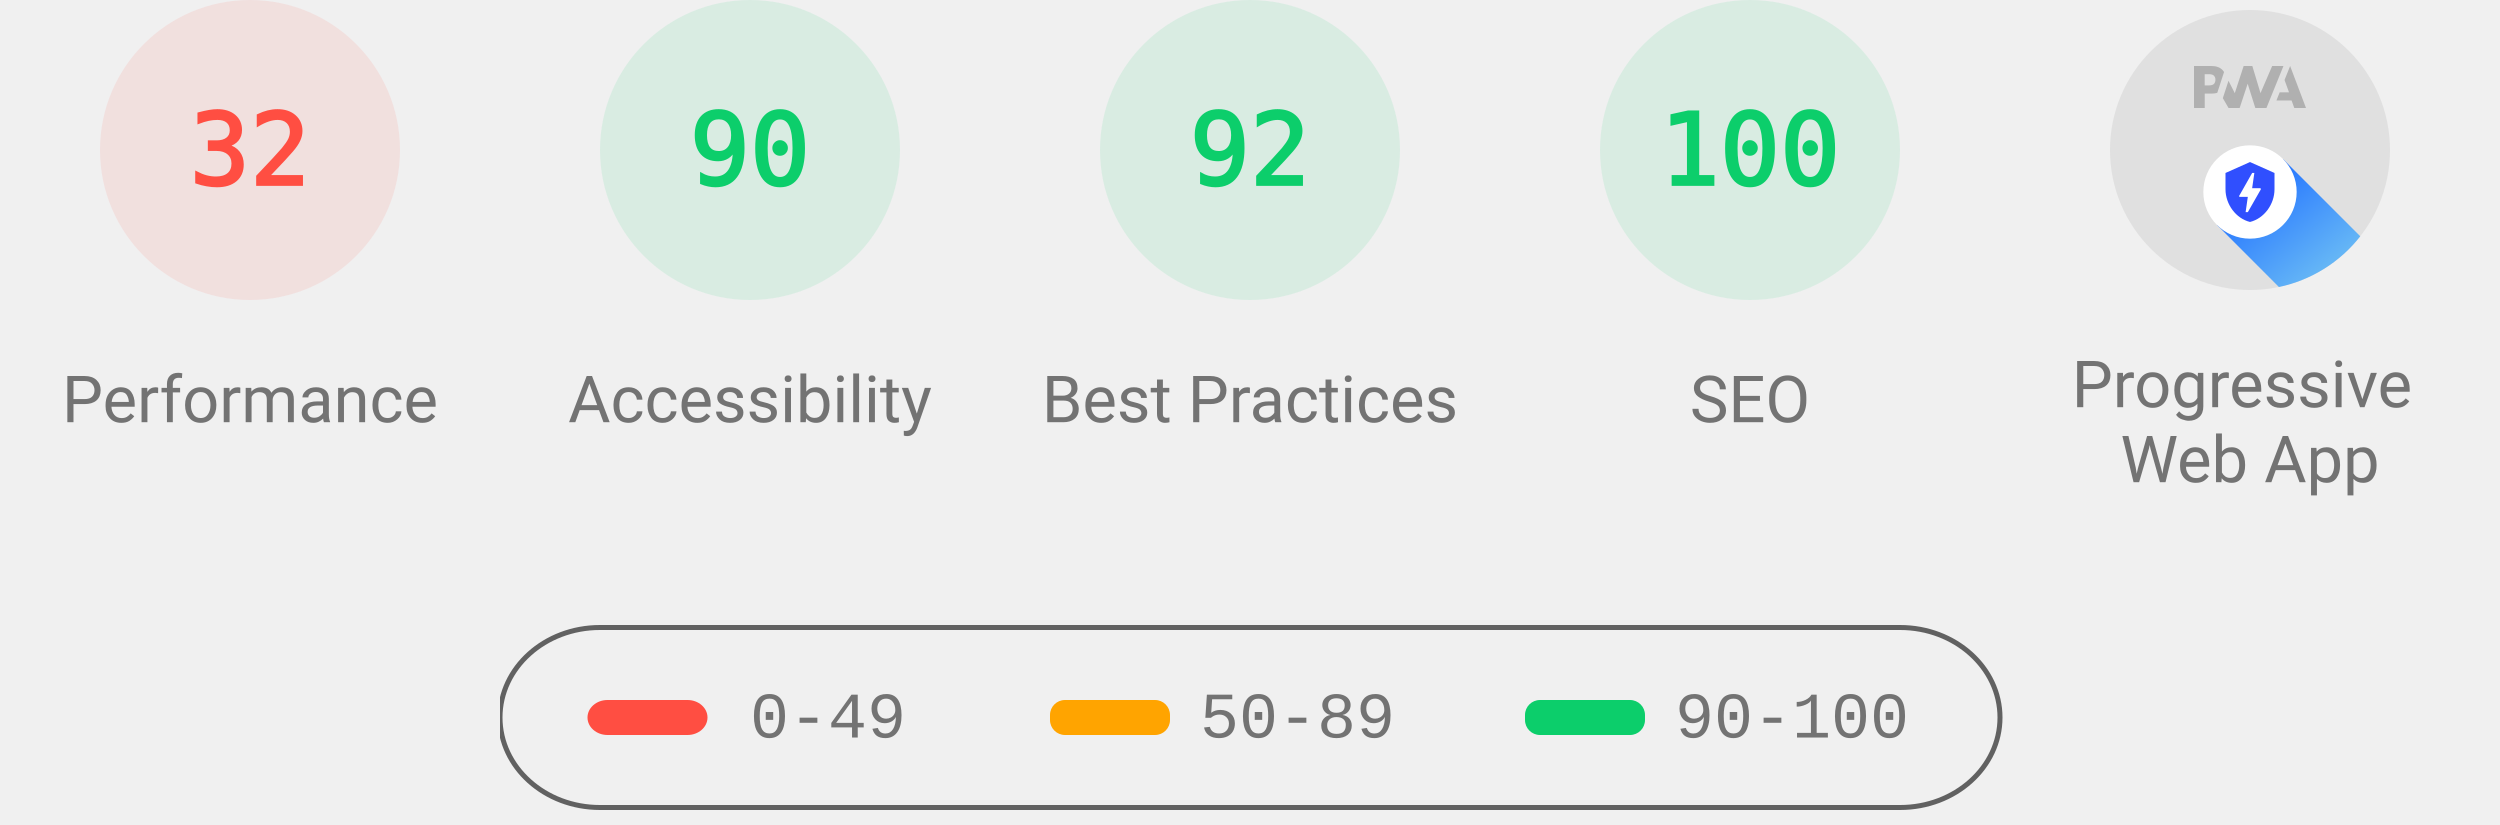
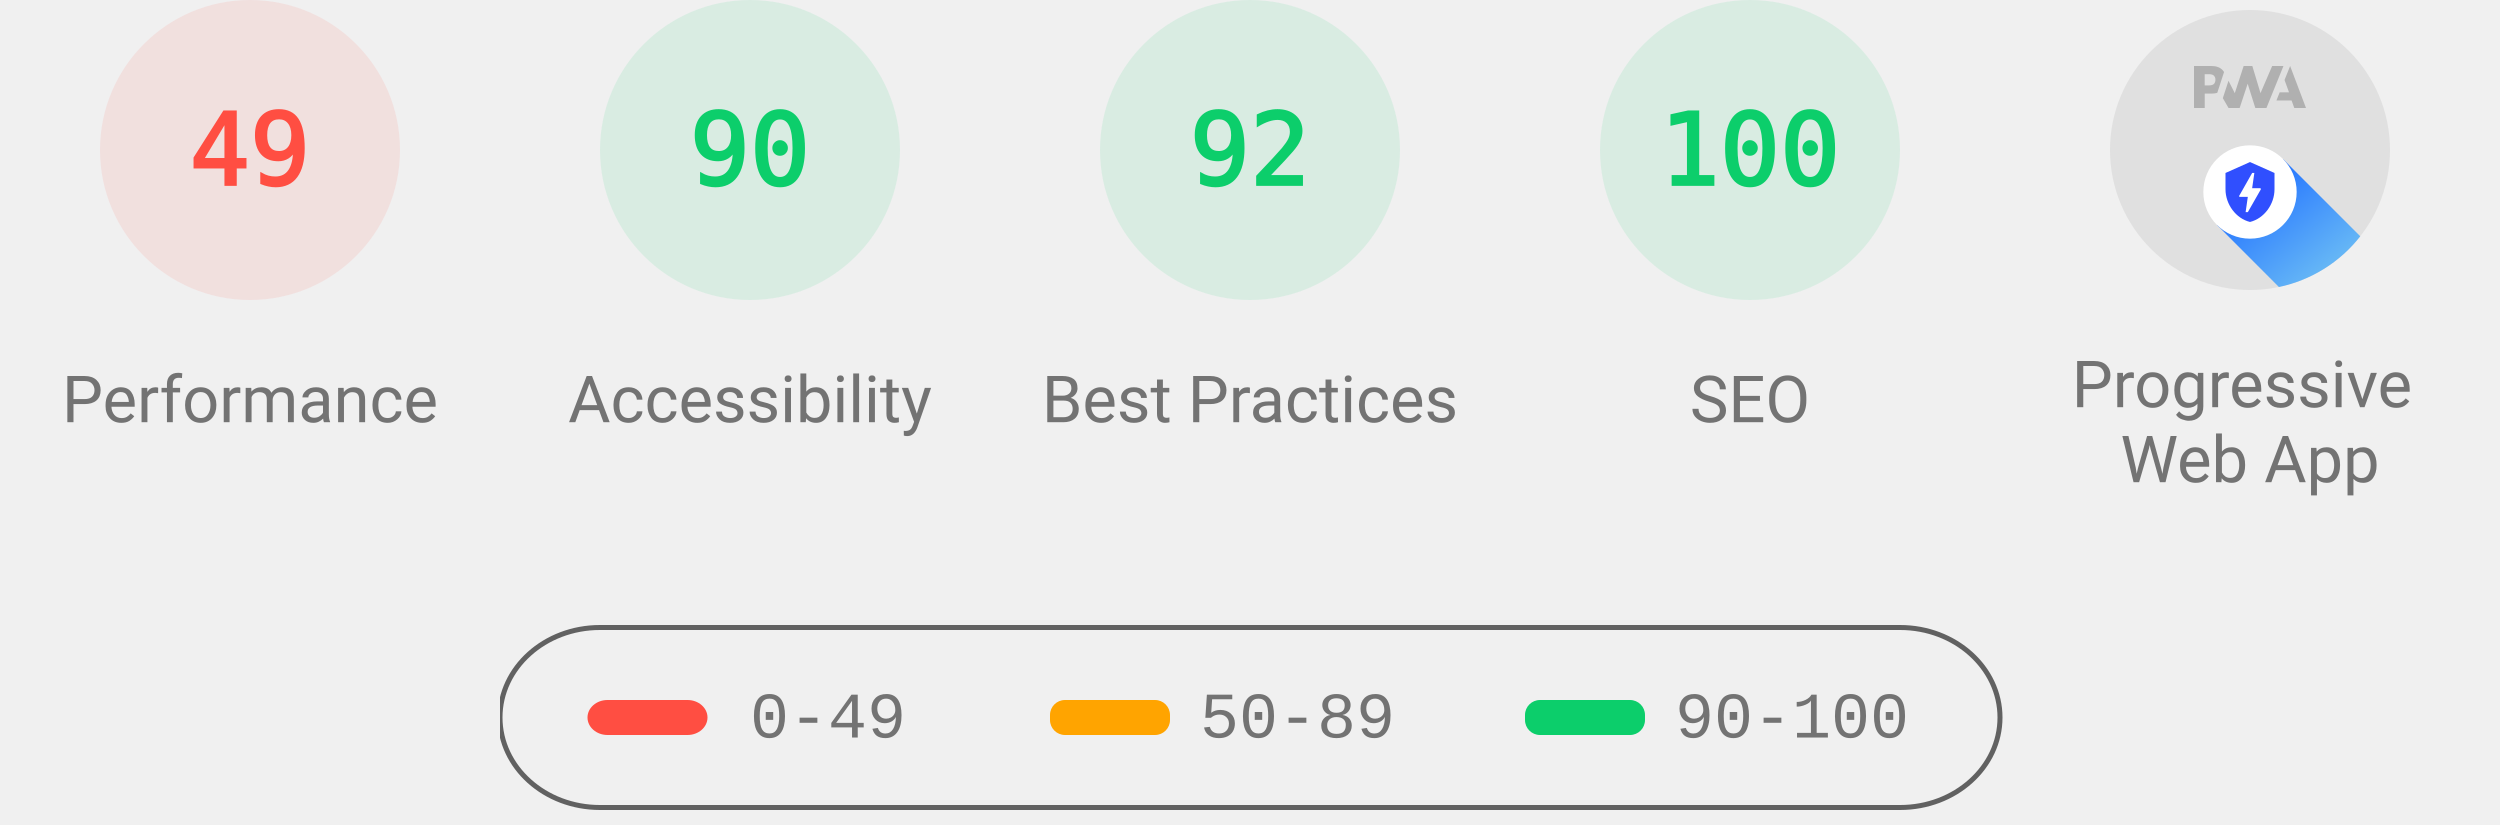
<svg xmlns="http://www.w3.org/2000/svg" class="theme--agnostic" fill="none" width="1000" height="330">
  <style>
			.gauge-base {
				opacity: 0.1
			}

			.gauge-arc {
				fill: none;
				animation-delay: 250ms;
				stroke-linecap: round;
				transform: rotate(-90deg);
				transform-origin: 100px 60px;
				animation: load-gauge 1s ease forwards
			}

			.guage-text {
				font-size: 40px;
				font-family: monospace;
				text-align: center
			}

			.guage-red {
				color: #ff4e42;
				fill: #ff4e42;
				stroke: #ff4e42
			}
			.guage-orange {
				color: #ffa400;
				fill: #ffa400;
				stroke: #ffa400
			}
			.guage-green {
				color: #0cce6b;
				fill: #0cce6b;
				stroke: #0cce6b
			}
			.theme--agnostic .guage-undefined {
				color: #5c5c5c;
				fill: #5c5c5c;
				stroke: #5c5c5c
			}
			.theme--light .guage-undefined {
				color: #1e1e1e;
				fill: #1e1e1e;
				stroke: #1e1e1e
			}
			.theme--dark .guage-undefined {
				color: #f5f5f5;
				fill: #f5f5f5;
				stroke: #f5f5f5
			}

			.guage-title {
				stroke: none;
				font-size: 26px;
				line-height: 26px;
				font-family: Roboto, Halvetica, Arial, sans-serif
			}
			.metric.guage-title {
				font-family: 'Courier New', Courier, monospace
			}
			.theme--agnostic .guage-title {
				color: #737373;
				fill: #737373
			}
			.theme--light .guage-title {
				color: #212121;
				fill: #212121
			}
			.theme--dark .guage-title {
				color: #f5f5f5;
				fill: #f5f5f5
			}

			@keyframes load-gauge {
				from {
					stroke-dasharray: 0 352.858
				}
			}
			.lh-gauge--pwa__disc {
				fill: #e0e0e0
			}
			.lh-gauge--pwa__logo {
				position: relative;
				fill: #b0b0b0
			}
			.lh-gauge--pwa__invisible {
				display: none
			}
			.lh-gauge--pwa__visible {
				display: inline
			}
			.guage-invisible {
				display: none
			}
			.lh-gauge--pwa__logo--primary-color {
				fill: #304ffe
			}
			.theme--agnostic .lh-gauge--pwa__logo--secondary-color {
				fill: #787878
			}
			.theme--light .lh-gauge--pwa__logo--secondary-color {
				fill: #3d3d3d
			}
			.theme--dark .lh-gauge--pwa__logo--secondary-color {
				fill: #d8b6b6
			}
			.theme--light #svg_2 {
				stroke: #00000022
			}
			.theme--agnostic #svg_2 {
				stroke: #616161
			}
			.theme--light #svg_2 {
				stroke: #00000022
			}
			.theme--dark #svg_2 {
				stroke: #f5f5f566
			}
		</style>
  <svg class="guage-div guage-perf guage-red" viewBox="0 0 200 200" width="200" height="200" x="0" y="0">
    <circle class="gauge-base" r="56" cx="100" cy="60" stroke-width="8" />
-     <circle class="gauge-arc guage-arc-1" r="56" cx="100" cy="60" stroke-width="8" style="stroke-dasharray: 112.595, 351.858;" />
-     <text class="guage-text" x="100px" y="60px" alignment-baseline="central" dominant-baseline="central" text-anchor="middle">32</text>
+     <circle class="gauge-arc guage-arc-1" r="56" cx="100" cy="60" stroke-width="8" style="stroke-dasharray: 172.41, 351.858;" />
+     <text class="guage-text" x="100px" y="60px" alignment-baseline="central" dominant-baseline="central" text-anchor="middle">49</text>
    <text class="guage-title" x="100px" y="160px" alignment-baseline="central" dominant-baseline="central" text-anchor="middle">Performance</text>
  </svg>,<svg class="guage-div guage-perf guage-green" viewBox="0 0 200 200" width="200" height="200" x="200" y="0">
    <circle class="gauge-base" r="56" cx="100" cy="60" stroke-width="8" />
    <circle class="gauge-arc guage-arc-1" r="56" cx="100" cy="60" stroke-width="8" style="stroke-dasharray: 316.672, 351.858;" />
    <text class="guage-text" x="100px" y="60px" alignment-baseline="central" dominant-baseline="central" text-anchor="middle">90</text>
    <text class="guage-title" x="100px" y="160px" alignment-baseline="central" dominant-baseline="central" text-anchor="middle">Accessibility</text>
  </svg>,<svg class="guage-div guage-perf guage-green" viewBox="0 0 200 200" width="200" height="200" x="400" y="0">
    <circle class="gauge-base" r="56" cx="100" cy="60" stroke-width="8" />
    <circle class="gauge-arc guage-arc-1" r="56" cx="100" cy="60" stroke-width="8" style="stroke-dasharray: 323.709, 351.858;" />
    <text class="guage-text" x="100px" y="60px" alignment-baseline="central" dominant-baseline="central" text-anchor="middle">92</text>
    <text class="guage-title" x="100px" y="160px" alignment-baseline="central" dominant-baseline="central" text-anchor="middle">Best Practices</text>
  </svg>,<svg class="guage-div guage-perf guage-green" viewBox="0 0 200 200" width="200" height="200" x="600" y="0">
    <circle class="gauge-base" r="56" cx="100" cy="60" stroke-width="8" />
    <circle class="gauge-arc guage-arc-1" r="56" cx="100" cy="60" stroke-width="8" style="stroke-dasharray: 351.858, 351.858;" />
    <text class="guage-text" x="100px" y="60px" alignment-baseline="central" dominant-baseline="central" text-anchor="middle">100</text>
    <text class="guage-title" x="100px" y="160px" alignment-baseline="central" dominant-baseline="central" text-anchor="middle">SEO</text>
  </svg>,<svg class="guage-div guage-pwa" viewBox="0 0 200 200" width="200" height="200" x="800" y="0">
    <svg viewBox="0 0 60 60" width="112" height="112" x="44" y="4">
      <defs>
        <linearGradient id="lh-gauge--pwa__check-circle__gradient-0" x1="50%" y1="0%" x2="50%" y2="100%">
          <stop stop-color="#00C852" offset="0%" />
          <stop stop-color="#009688" offset="100%" />
        </linearGradient>
        <linearGradient id="lh-gauge--pwa__installable__shadow-gradient-0" x1="76.056%" x2="24.111%" y1="82.995%" y2="24.735%">
          <stop stop-color="#A5D6A7" offset="0%" />
          <stop stop-color="#80CBC4" offset="100%" />
        </linearGradient>
        <linearGradient id="lh-gauge--pwa__fast-reliable__shadow-gradient-0" x1="76.056%" y1="82.995%" x2="25.678%" y2="26.493%">
          <stop stop-color="#64B5F6" offset="0%" />
          <stop stop-color="#2979FF" offset="100%" />
        </linearGradient>
        <g id="lh-gauge--pwa__fast-reliable-badge-0">
          <circle fill="#FFFFFF" cx="10" cy="10" r="10" />
          <path fill="#304FFE" d="M10 3.58l5.25 2.34v3.5c0 3.23-2.24 6.26-5.25 7-3.01-.74-5.25-3.77-5.25-7v-3.5L10 3.58zm-.47 10.74l2.76-4.83.03-.07c.04-.08 0-.24-.22-.24h-1.64l.47-3.26h-.47l-2.7 4.77c-.02.01.05-.1-.04.05-.09.16-.1.31.18.31h1.63l-.47 3.27h.47z" />
        </g>
        <g id="lh-gauge--pwa__installable-badge-0">
          <circle fill="#FFFFFF" cx="10" cy="10" r="10" />
          <path fill="#009688" d="M10 4.167A5.835 5.835 0 0 0 4.167 10 5.835 5.835 0 0 0 10 15.833 5.835 5.835 0 0 0 15.833 10 5.835 5.835 0 0 0 10 4.167zm2.917 6.416h-2.334v2.334H9.417v-2.334H7.083V9.417h2.334V7.083h1.166v2.334h2.334v1.166z" />
        </g>
      </defs>
      <g stroke="none" fill-rule="nonzero">
        <circle class="lh-gauge--pwa__disc" cx="30" cy="30" r="30" />
        <g class="lh-gauge--pwa__logo">
          <path d="M35.66 19.39l.7-1.75h2L37.4 15 38.6 12l3.4 9h-2.51l-.58-1.61z" />
          <path d="M33.52 21l3.65-9h-2.42l-2.5 5.82L30.5 12h-1.86l-1.9 5.82-1.35-2.65-1.21 3.72L25.4 21h2.38l1.72-5.2 1.64 5.2z" />
          <path fill-rule="nonzero" d="M20.3 17.91h1.48c.45 0 .85-.05 1.2-.15l.39-1.18 1.07-3.3a2.64 2.64 0 0 0-.28-.37c-.55-.6-1.36-.91-2.42-.91H18v9h2.3V17.9zm1.96-3.84c.22.22.33.5.33.87 0 .36-.1.65-.29.87-.2.23-.59.35-1.15.35h-.86v-2.41h.87c.52 0 .89.1 1.1.32z" />
        </g>
        <rect class="lh-gauge--pwa__component lh-gauge--pwa__na-line lh-gauge--pwa__invisible" fill="#FFFFFF" x="20" y="32" width="20" height="4" rx="2" />
        <g class="lh-gauge--pwa__component lh-gauge--pwa__fast-reliable-badge lh-gauge--pwa__visible" transform="translate(20, 29)">
          <path fill="url(#lh-gauge--pwa__fast-reliable__shadow-gradient-0)" d="M33.63 19.49A30 30 0 0 1 16.2 30.36L3 17.14 17.14 3l16.49 16.49z" />
          <use href="#lh-gauge--pwa__fast-reliable-badge-0" />
        </g>
        <g class="lh-gauge--pwa__component lh-gauge--pwa__installable-badge lh-gauge--pwa__invisible" transform="translate(20, 29)">
          <path fill="url(#lh-gauge--pwa__installable__shadow-gradient-0)" d="M33.629 19.487c-4.272 5.453-10.391 9.39-17.415 10.869L3 17.142 17.142 3 33.63 19.487z" />
          <use href="#lh-gauge--pwa__installable-badge-0" />
        </g>
        <g class="lh-gauge--pwa__component lh-gauge--pwa__fast-reliable-installable-badges lh-gauge--pwa__invisible">
          <g transform="translate(8, 29)">
            <path fill="url(#lh-gauge--pwa__fast-reliable__shadow-gradient-0)" d="M16.321 30.463L3 17.143 17.142 3l22.365 22.365A29.864 29.864 0 0 1 22 31c-1.942 0-3.84-.184-5.679-.537z" />
            <use href="#lh-gauge--pwa__fast-reliable-badge-0" />
          </g>
          <g transform="translate(32, 29)">
            <path fill="url(#lh-gauge--pwa__installable__shadow-gradient-0)" d="M25.982 11.84a30.107 30.107 0 0 1-13.08 15.203L3 17.143 17.142 3l8.84 8.84z" />
            <use href="#lh-gauge--pwa__installable-badge-0" />
          </g>
        </g>
        <g class="lh-gauge--pwa__component lh-gauge--pwa__check-circle lh-gauge--pwa__invisible" transform="translate(18, 28)">
          <circle fill="#FFFFFF" cx="12" cy="12" r="12" />
          <path fill="url(#lh-gauge--pwa__check-circle__gradient-0)" d="M12 2a10 10 0 1 0 0 20 10 10 0 0 0 0-20zm-2 15l-5-5 1.41-1.41L10 14.17l7.59-7.59L19 8l-9 9z" />
        </g>
      </g>
    </svg>
    <text class="guage-title" y="160px" alignment-baseline="central" dominant-baseline="central" text-anchor="middle">
      <tspan x="100px" dy="-6px">Progressive</tspan>
      <tspan x="100px" dy="30px">Web App</tspan>
    </text>
  </svg>
  <svg width="604" height="76" x="200" y="250">
    <g>
      <rect fill="none" id="canvas_background" height="80" width="604" y="-1" x="-1" />
      <g display="none" overflow="visible" y="0" x="0" height="100%" width="100%" id="canvasGrid">
        <rect fill="url(#gridpattern)" stroke-width="0" y="0" x="0" height="100%" width="100%" />
      </g>
    </g>
    <g>
      <rect fill-opacity="0" stroke-width="2" rx="40" id="svg_2" height="72" width="600" y="1" x="0" fill="#000000" />
      <rect stroke="#000" rx="8" id="svg_3" height="14" width="48" y="30" x="35" stroke-opacity="null" stroke-width="0" fill="#ff4e42" />
      <rect stroke="#000" rx="6" id="svg_4" height="14" width="48" y="30" x="220" stroke-opacity="null" stroke-width="0" fill="#ffa400" />
      <rect stroke="#000" rx="6" id="svg_5" height="14" width="48" y="30" x="410" stroke-opacity="null" stroke-width="0" fill="#0cce6b" />
      <text class="metric guage-title" xml:space="preserve" text-anchor="start" font-size="26" id="svg_6" y="45" x="100" stroke-opacity="null" stroke-width="0" stroke="#000">0-49</text>
      <text class="metric guage-title" xml:space="preserve" text-anchor="start" font-size="26" id="svg_7" y="45" x="280" stroke-opacity="null" stroke-width="0" stroke="#000">50-89</text>
      <text class="metric guage-title" xml:space="preserve" text-anchor="start" font-size="26" id="svg_8" y="45" x="470" stroke-opacity="null" stroke-width="0" stroke="#000">90-100</text>
    </g>
  </svg>
</svg>
